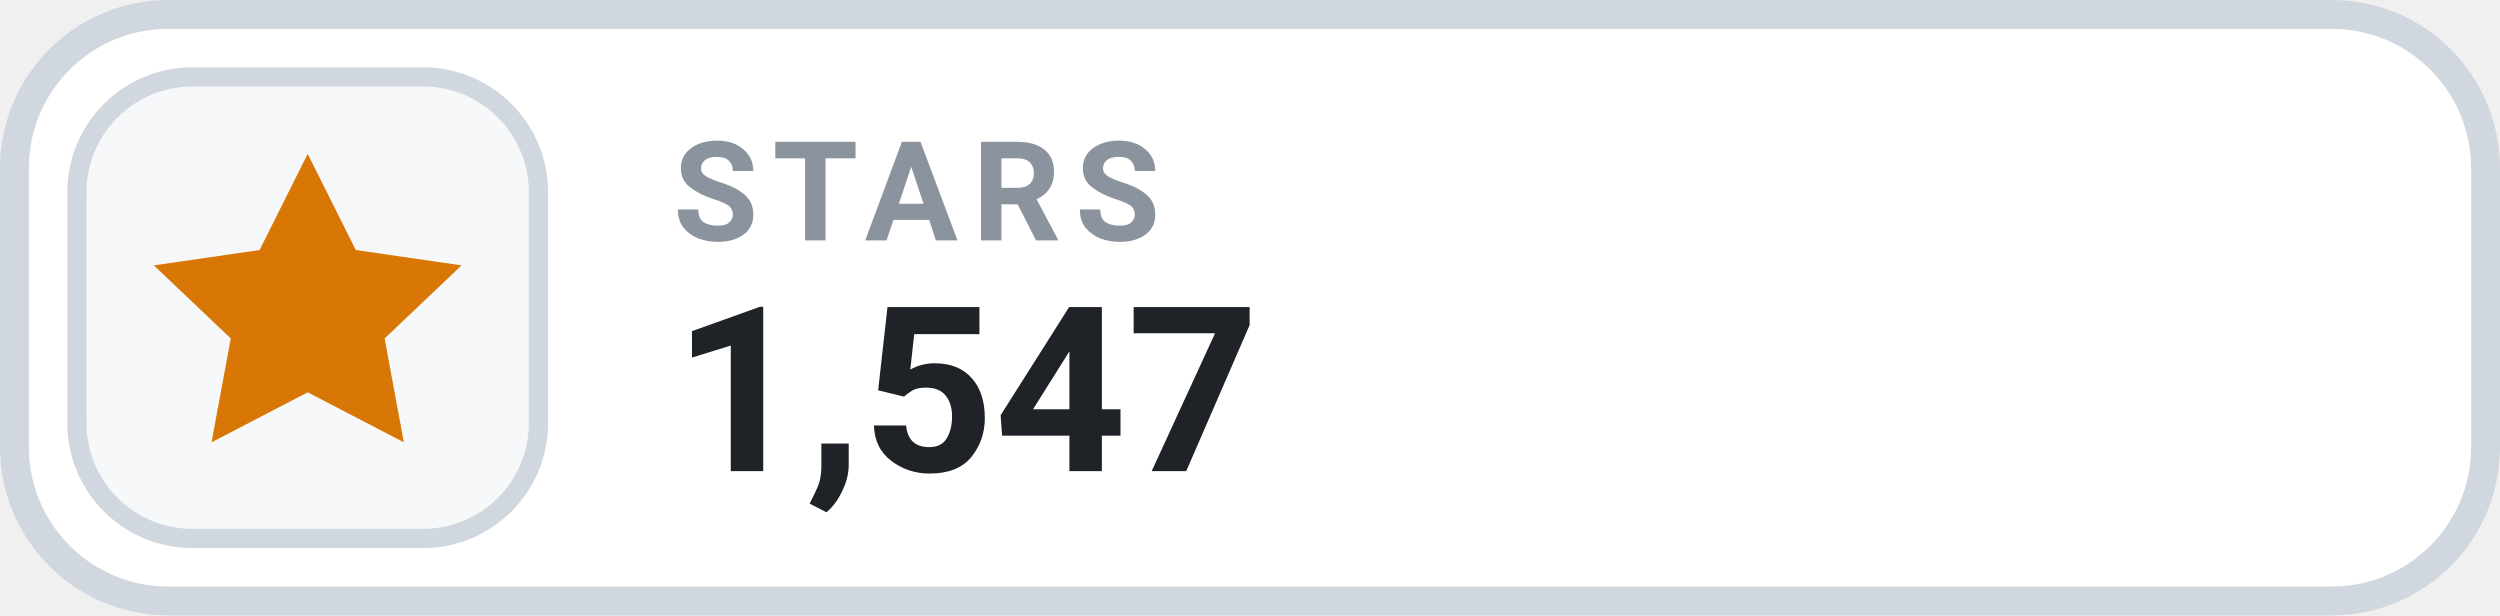
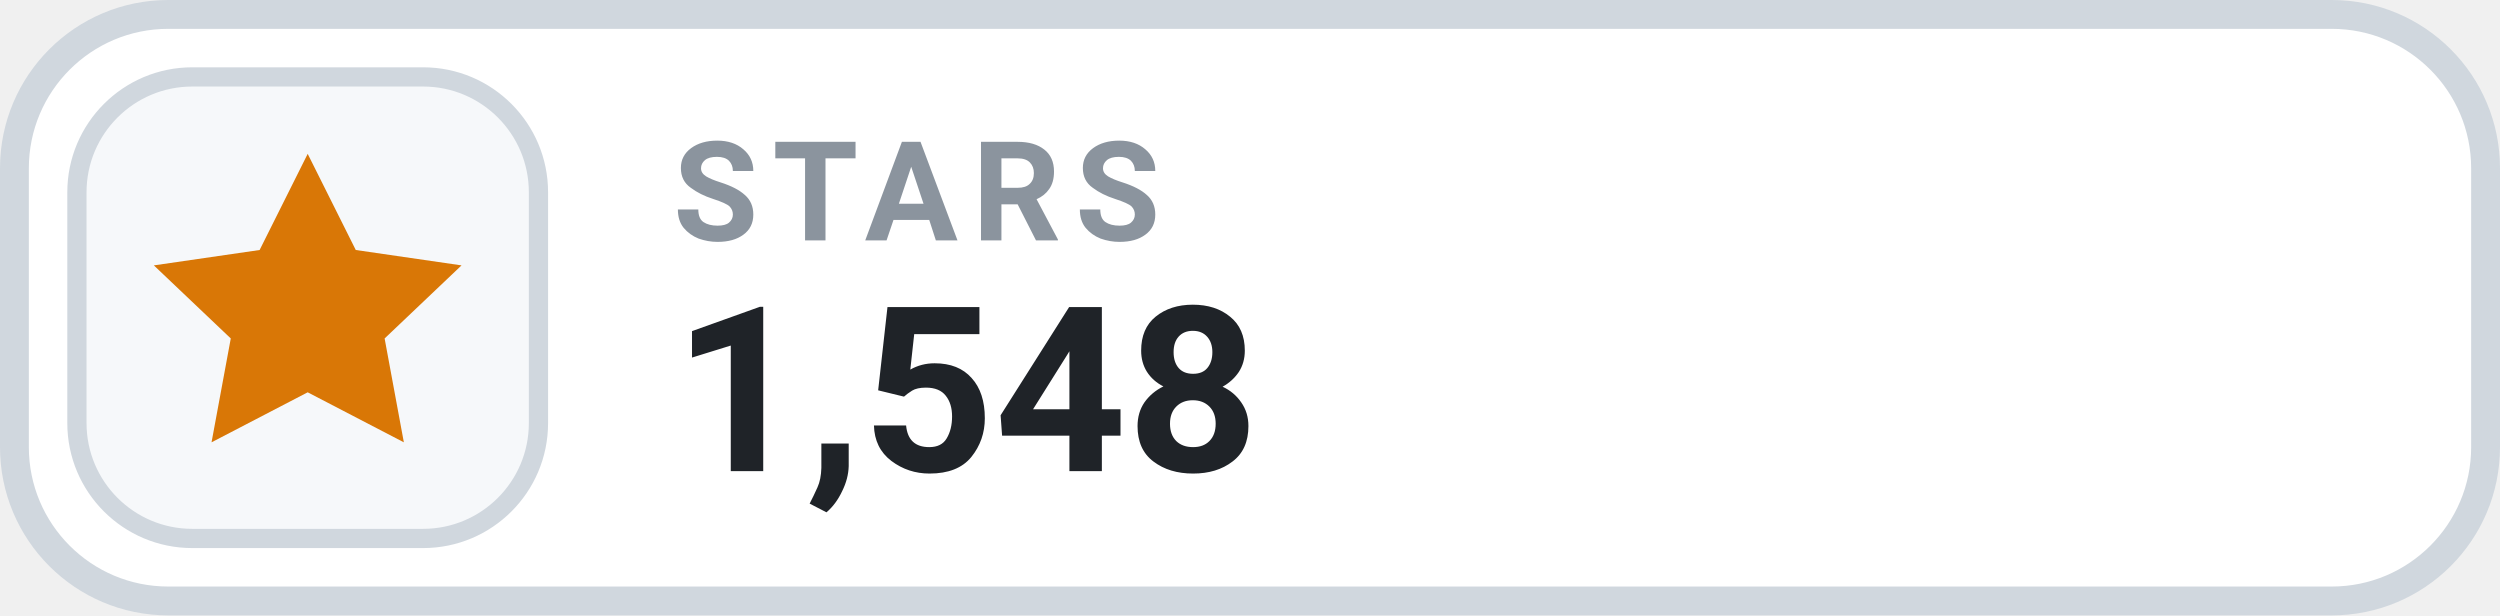
- <svg xmlns="http://www.w3.org/2000/svg" width="130" height="32" viewBox="0 0 130 32" role="img" aria-label="STARS 1,547">
+ <svg xmlns="http://www.w3.org/2000/svg" width="130" height="32" viewBox="0 0 130 32" role="img" aria-label="STARS 1,548">
  <rect x=".75" y=".75" width="128.5" height="30.5" rx="8" fill="#FFFFFF" stroke="#D0D7DE" stroke-width="1.5" />
  <rect x="4" y="4" width="24" height="24" rx="6" fill="#F6F8FA" stroke="#D0D7DE" stroke-width="1" />
  <g transform="translate(16 16)" style="color:#D97706;">
    <path d="M0 -8 l2.5 5 5.5 .8 -4 3.8 1 5.4 -5 -2.6 -5 2.6 1 -5.4 -4 -3.8 5.5 -.8 Z" fill="currentColor" />
  </g>
  <text x="35" y="12.5" fill="#8B949E" font-family="-apple-system,BlinkMacSystemFont,'Segoe UI',Roboto,Helvetica,Arial,sans-serif" font-size="7.2" font-weight="700" letter-spacing=".75">STARS</text>
-   <text x="35" y="24.5" fill="#1F2328" font-family="-apple-system,BlinkMacSystemFont,'Segoe UI',Roboto,Helvetica,Arial,sans-serif" font-size="12" font-weight="700">1,547</text>
+   <text x="35" y="24.5" fill="#1F2328" font-family="-apple-system,BlinkMacSystemFont,'Segoe UI',Roboto,Helvetica,Arial,sans-serif" font-size="12" font-weight="700">1,548</text>
</svg>
